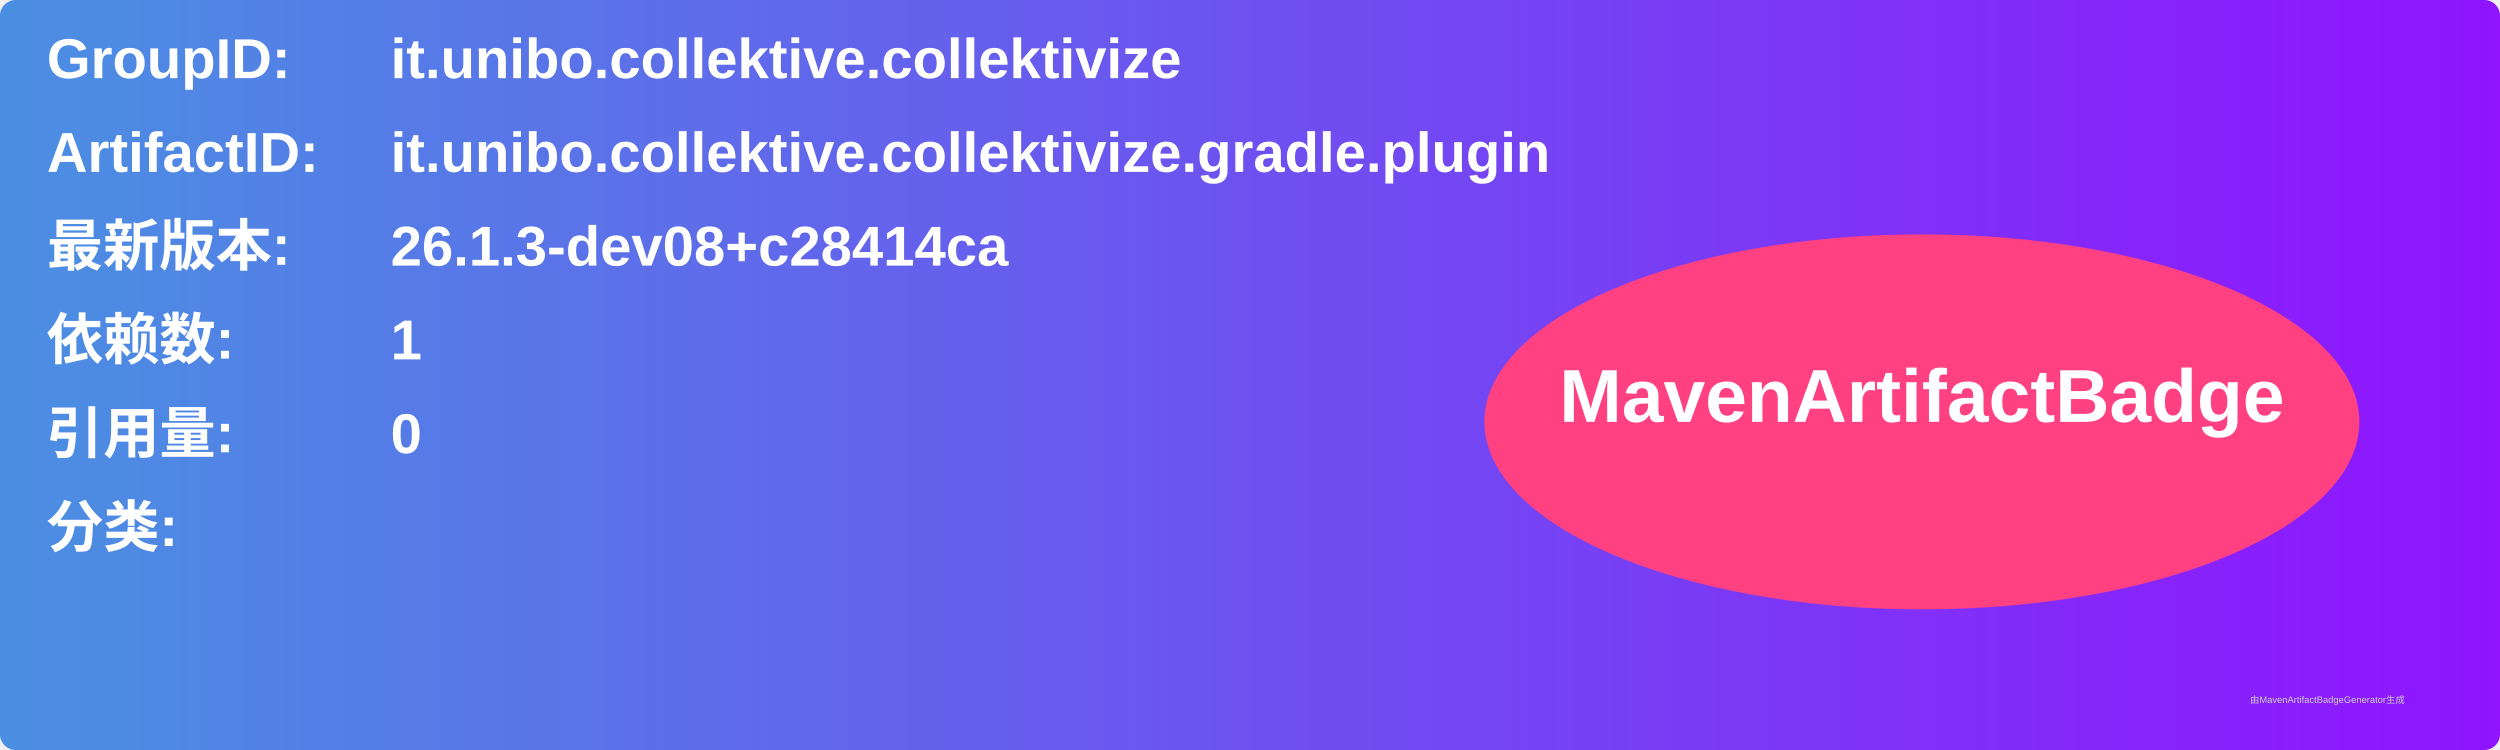
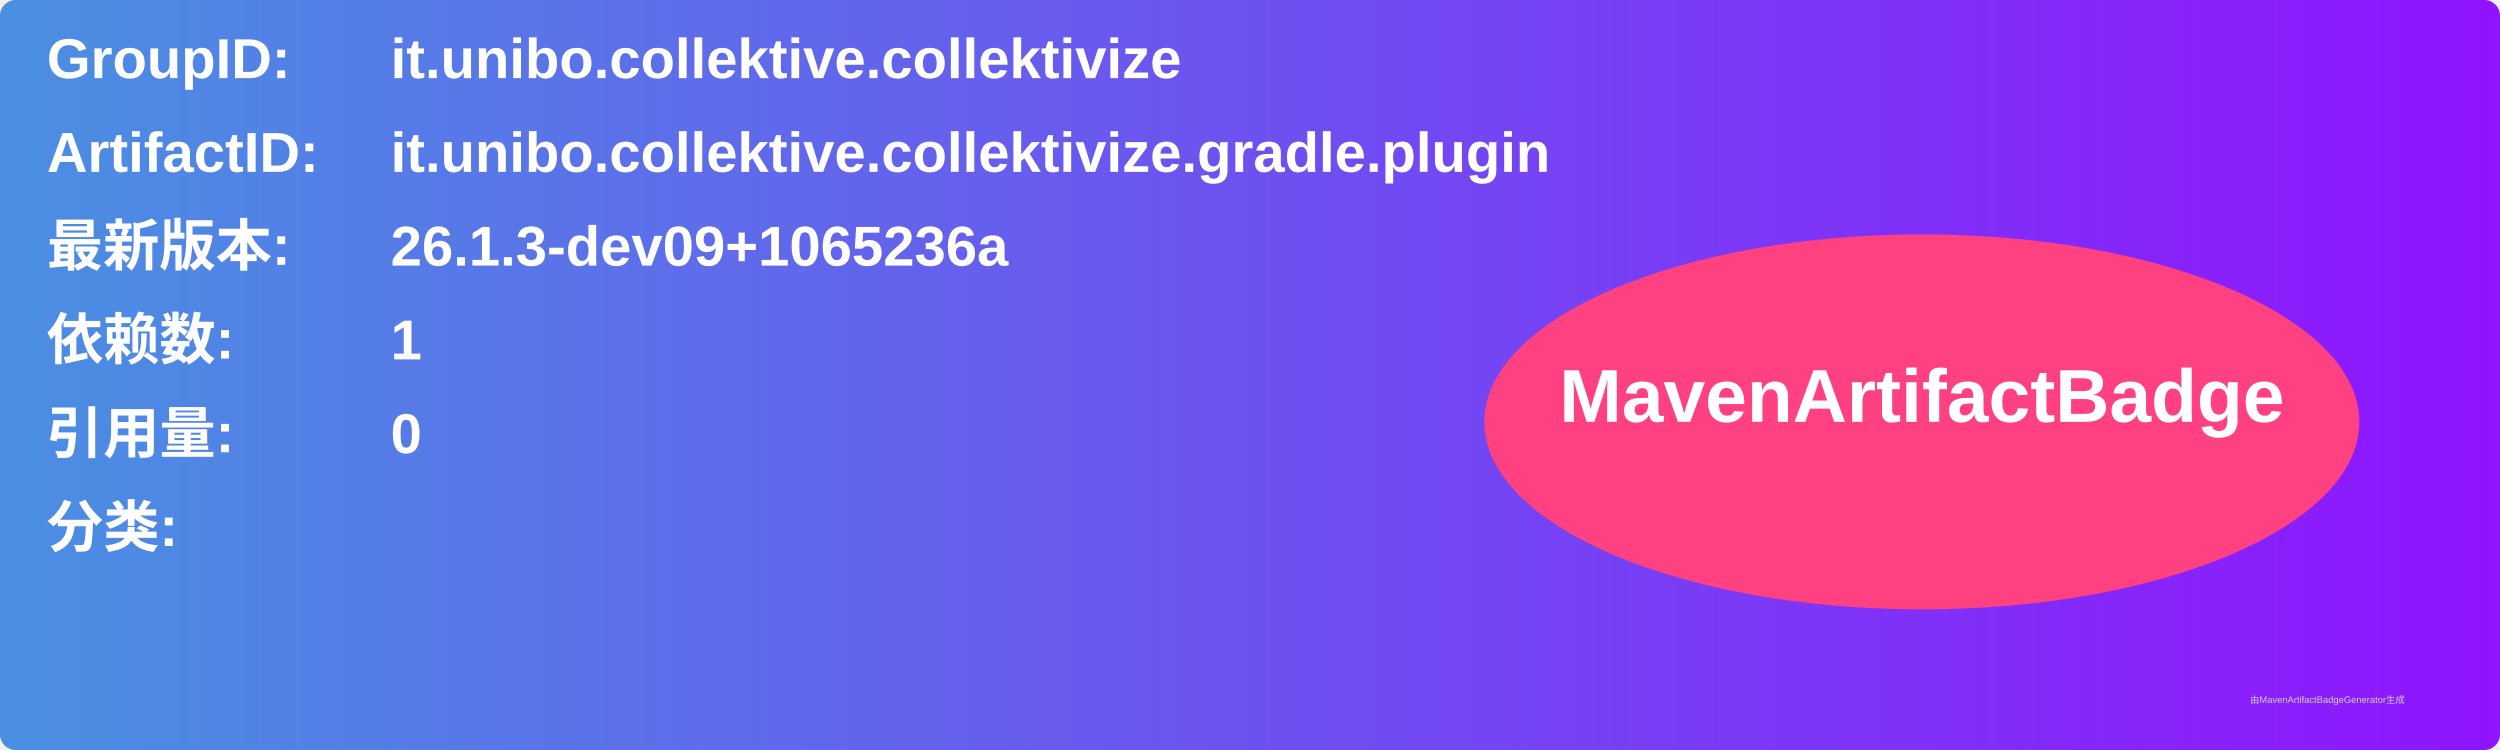
<svg xmlns="http://www.w3.org/2000/svg" width="800" height="240" viewBox="0 0 800 240">
  <linearGradient id="grad" x1="0%" y1="0%" x2="100%" y2="0%">
    <stop offset="0%" stop-color="#4a90e2" />
    <stop offset="100%" stop-color="#9013fe" />
  </linearGradient>
  <rect width="100%" height="100%" rx="5" ry="5" fill="url(#grad)" />
  <g transform="translate(15, 15)">
    <text x="0" y="10" font-family="Arial" font-size="18" fill="white" font-weight="bold" width="260">GroupID:</text>
    <text x="110" y="10" font-family="Arial" font-size="18" fill="white" font-weight="bold" width="460">it.unibo.collektive.collektivize</text>
    <text x="0" y="40" font-family="Arial" font-size="18" fill="white" font-weight="bold" width="260">ArtifactID:</text>
    <text x="110" y="40" font-family="Arial" font-size="18" fill="white" font-weight="bold" width="460">it.unibo.collektive.collektivize.gradle.plugin</text>
    <text x="0" y="70" font-family="Arial" font-size="18" fill="white" font-weight="bold">最新版本:</text>
    <text x="110" y="70" font-family="Arial" font-size="18" fill="white" font-weight="bold">
-       <tspan font-weight="bold">26.1.3-dev08+c28414ca</tspan>
+       <tspan font-weight="bold">26.1.3-dev09+1065236a</tspan>
    </text>
    <text x="0" y="100" font-family="Arial" font-size="18" fill="white" font-weight="bold">依赖数: </text>
    <text x="110" y="100" font-family="Arial" font-size="18" fill="white">
      <tspan font-weight="bold">1</tspan>
    </text>
    <text x="0" y="130" font-family="Arial" font-size="18" fill="white" font-weight="bold">引用量: </text>
    <text x="110" y="130" font-family="Arial" font-size="18" fill="white">
      <tspan font-weight="bold">0</tspan>
    </text>
    <text x="0" y="160" font-family="Arial" font-size="18" fill="white" font-weight="bold">分类:</text>
    <text x="10" y="190" font-family="Arial" font-size="10" fill="white">
      <tspan font-weight="bold" />
    </text>
    <ellipse cx="600" cy="120" rx="140" ry="60" fill="#ff4081" />
    <text x="600" y="120" text-anchor="middle" font-family="Arial" font-size="24" fill="white" font-weight="bold">MavenArtifactBadge</text>
  </g>
  <text x="720" y="225" font-family="Arial" font-size="3" fill="#d0d0d0">由MavenArtifactBadgeGenerator生成</text>
</svg>
